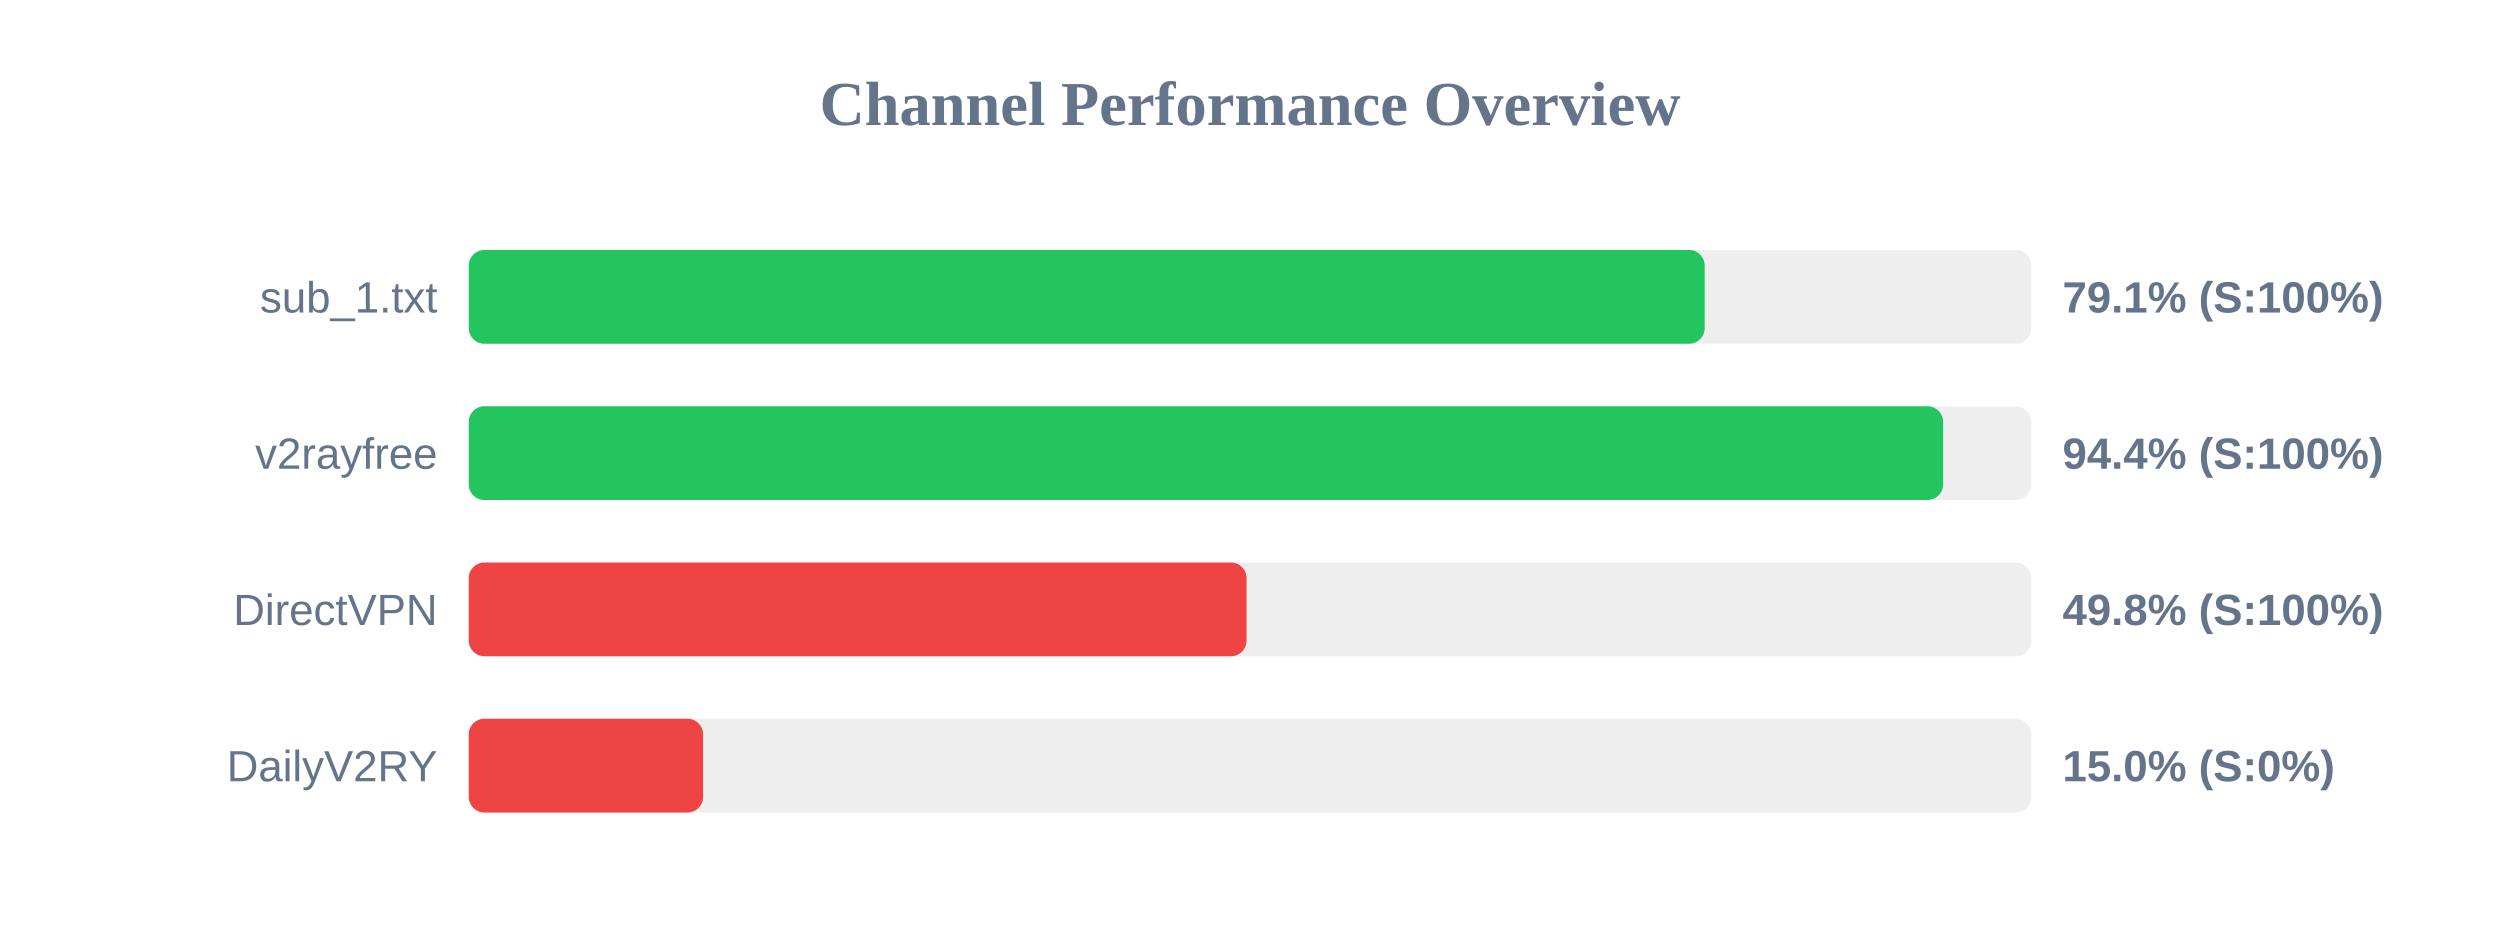
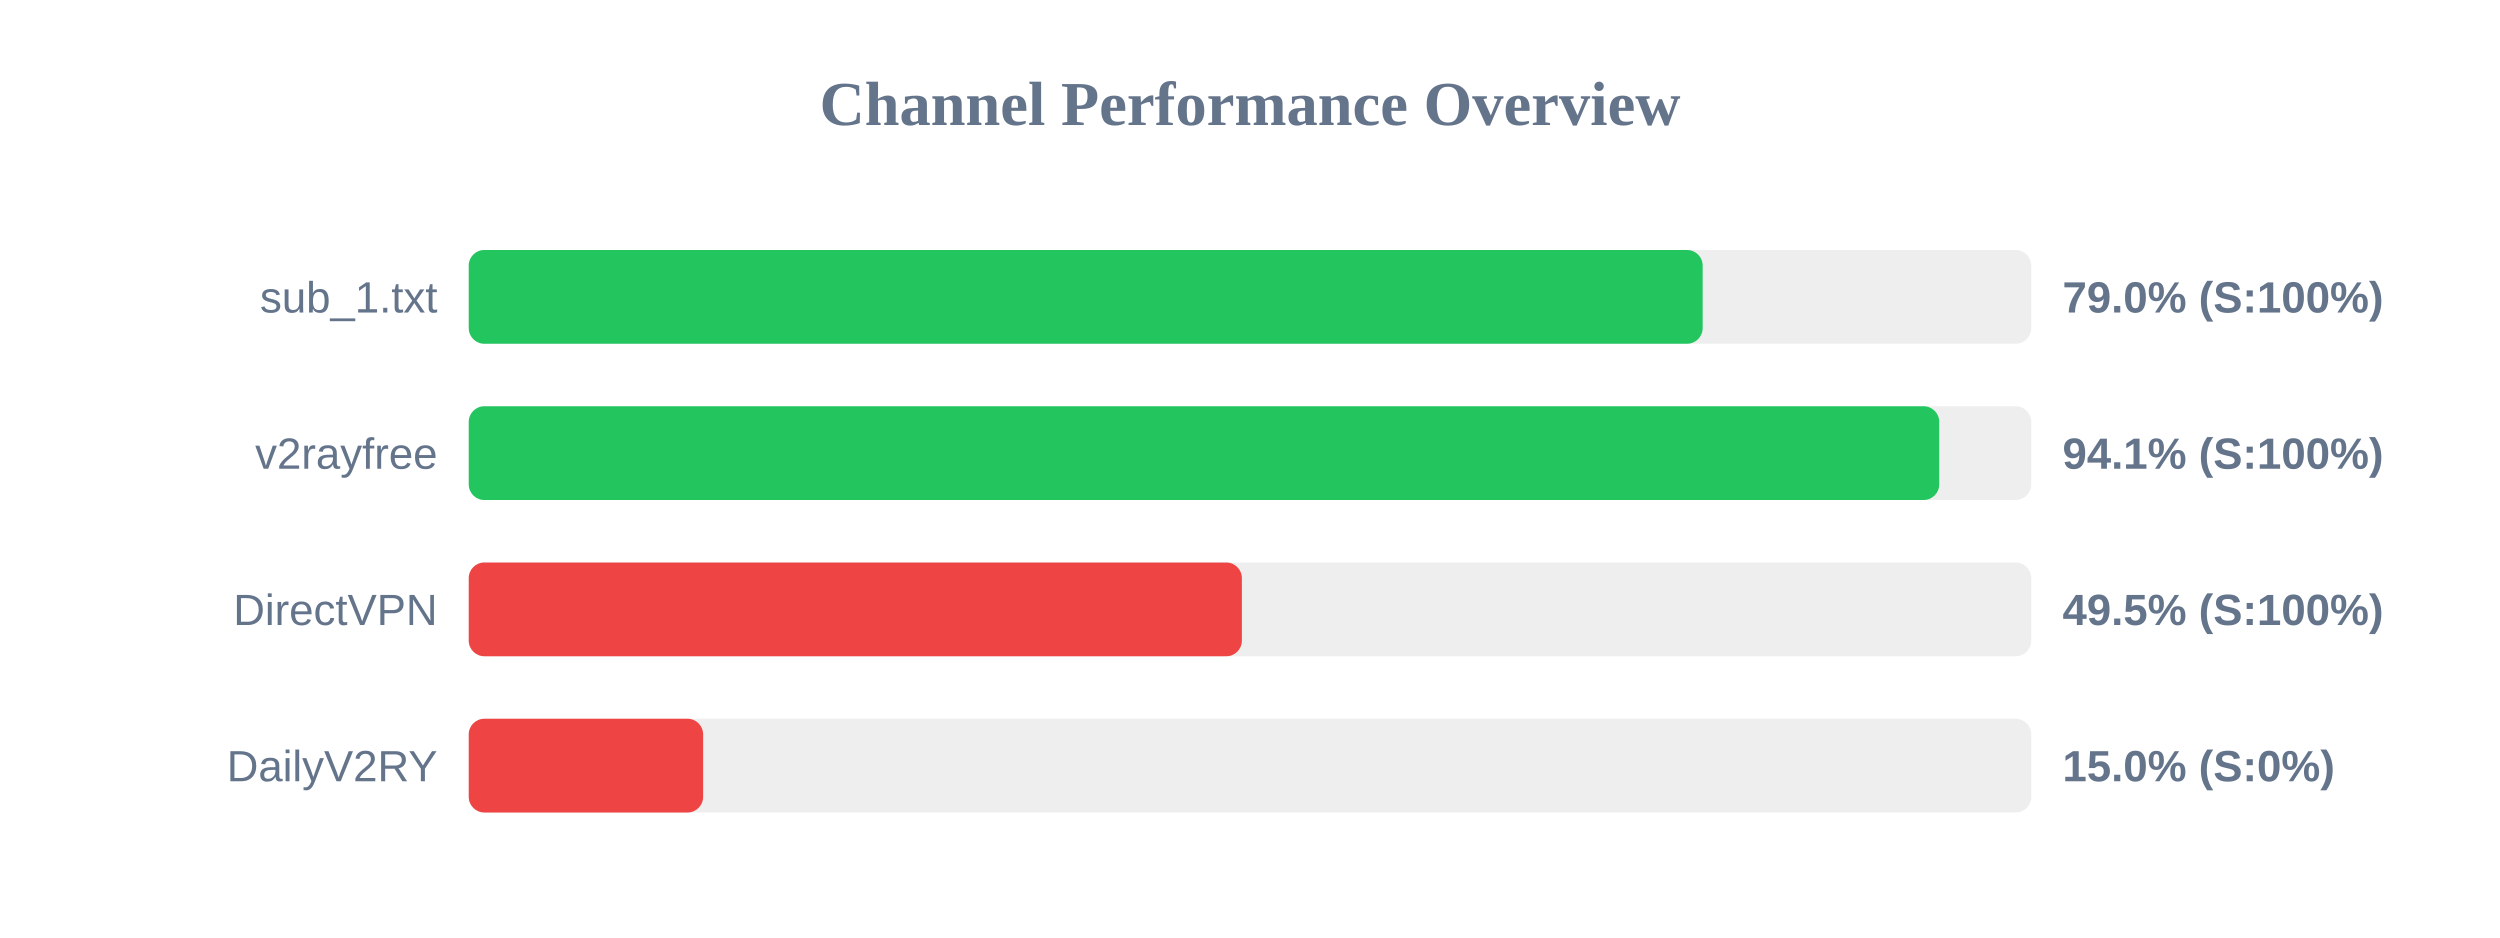
<svg xmlns="http://www.w3.org/2000/svg" width="800" height="300" version="1.1">
  <style>
        .row { font: 14px Arial; fill: #64748b; }
        .score { font: bold 14px Arial; fill: #64748b; }
    </style>
  <text x="400" y="40" text-anchor="middle" font-size="20px" font-weight="bold" fill="#64748b">Channel Performance Overview</text>
  <rect x="150" y="80" width="500" height="30" fill="#eee" rx="5" />
-   <rect x="150" y="80" width="395.5" height="30" fill="#22c55e" rx="5" />
+   <rect x="150" y="80" width="394.85" height="30" fill="#22c55e" rx="5" />
  <text x="140" y="100" text-anchor="end" class="row">sub_1.txt</text>
-   <text x="660" y="100" text-anchor="start" class="score">79.1% (S:100%)</text>
+   <text x="660" y="100" text-anchor="start" class="score">79.0% (S:100%)</text>
  <rect x="150" y="130" width="500" height="30" fill="#eee" rx="5" />
-   <rect x="150" y="130" width="471.8" height="30" fill="#22c55e" rx="5" />
+   <rect x="150" y="130" width="470.55" height="30" fill="#22c55e" rx="5" />
  <text x="140" y="150" text-anchor="end" class="row">v2rayfree</text>
-   <text x="660" y="150" text-anchor="start" class="score">94.4% (S:100%)</text>
+   <text x="660" y="150" text-anchor="start" class="score">94.1% (S:100%)</text>
  <rect x="150" y="180" width="500" height="30" fill="#eee" rx="5" />
-   <rect x="150" y="180" width="248.9" height="30" fill="#ef4444" rx="5" />
+   <rect x="150" y="180" width="247.4" height="30" fill="#ef4444" rx="5" />
  <text x="140" y="200" text-anchor="end" class="row">DirectVPN</text>
-   <text x="660" y="200" text-anchor="start" class="score">49.8% (S:100%)</text>
+   <text x="660" y="200" text-anchor="start" class="score">49.5% (S:100%)</text>
  <rect x="150" y="230" width="500" height="30" fill="#eee" rx="5" />
  <rect x="150" y="230" width="75.0" height="30" fill="#ef4444" rx="5" />
  <text x="140" y="250" text-anchor="end" class="row">DailyV2RY</text>
  <text x="660" y="250" text-anchor="start" class="score">15.0% (S:0%)</text>
</svg>
